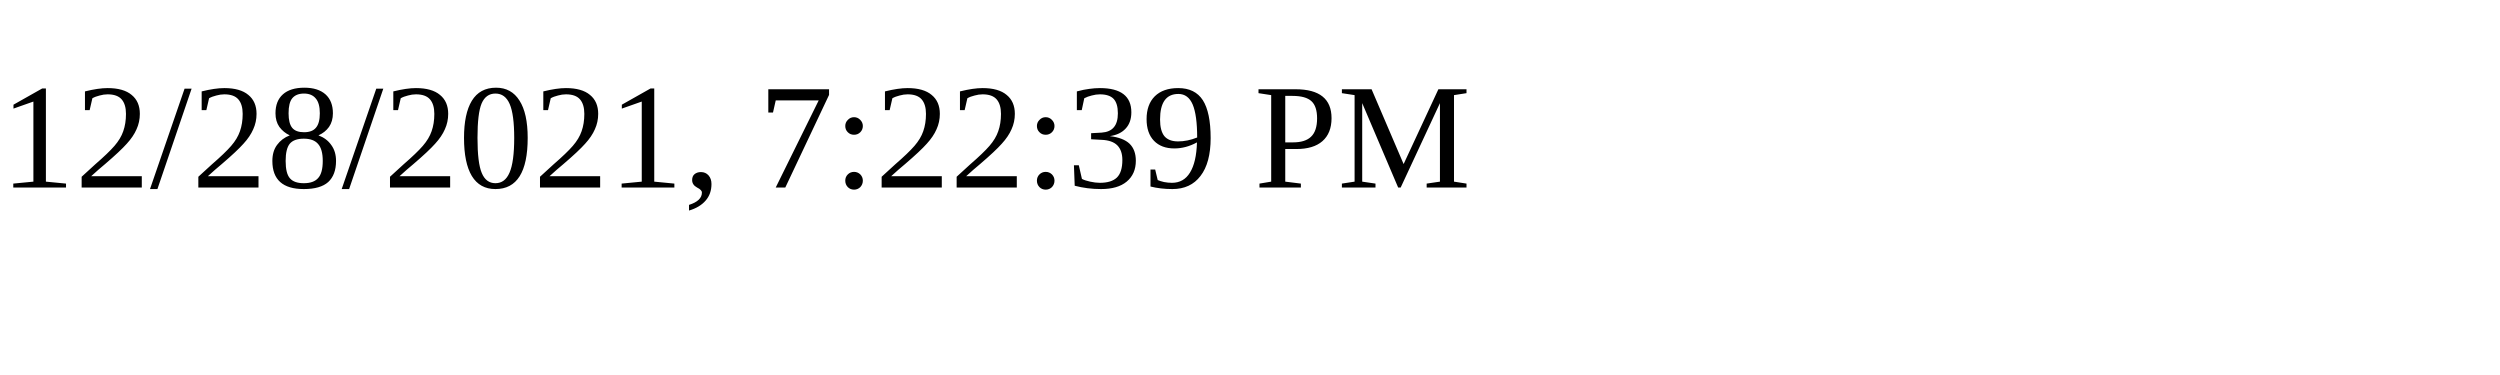
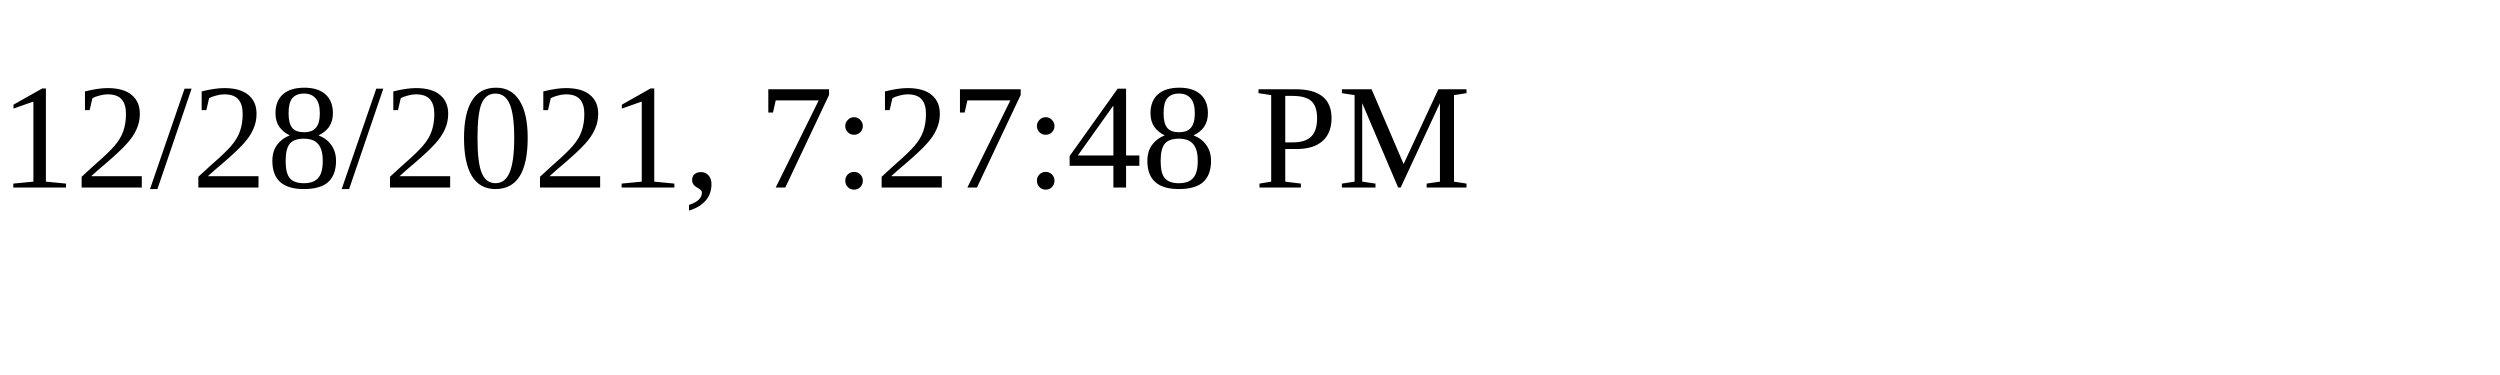
<svg xmlns="http://www.w3.org/2000/svg" height="30" width="200">
-   <text x="0" y="15">12/28/2021, 7:22:39 PM</text>
+   <text x="0" y="15">12/28/2021, 7:27:48 PM</text>
</svg>
